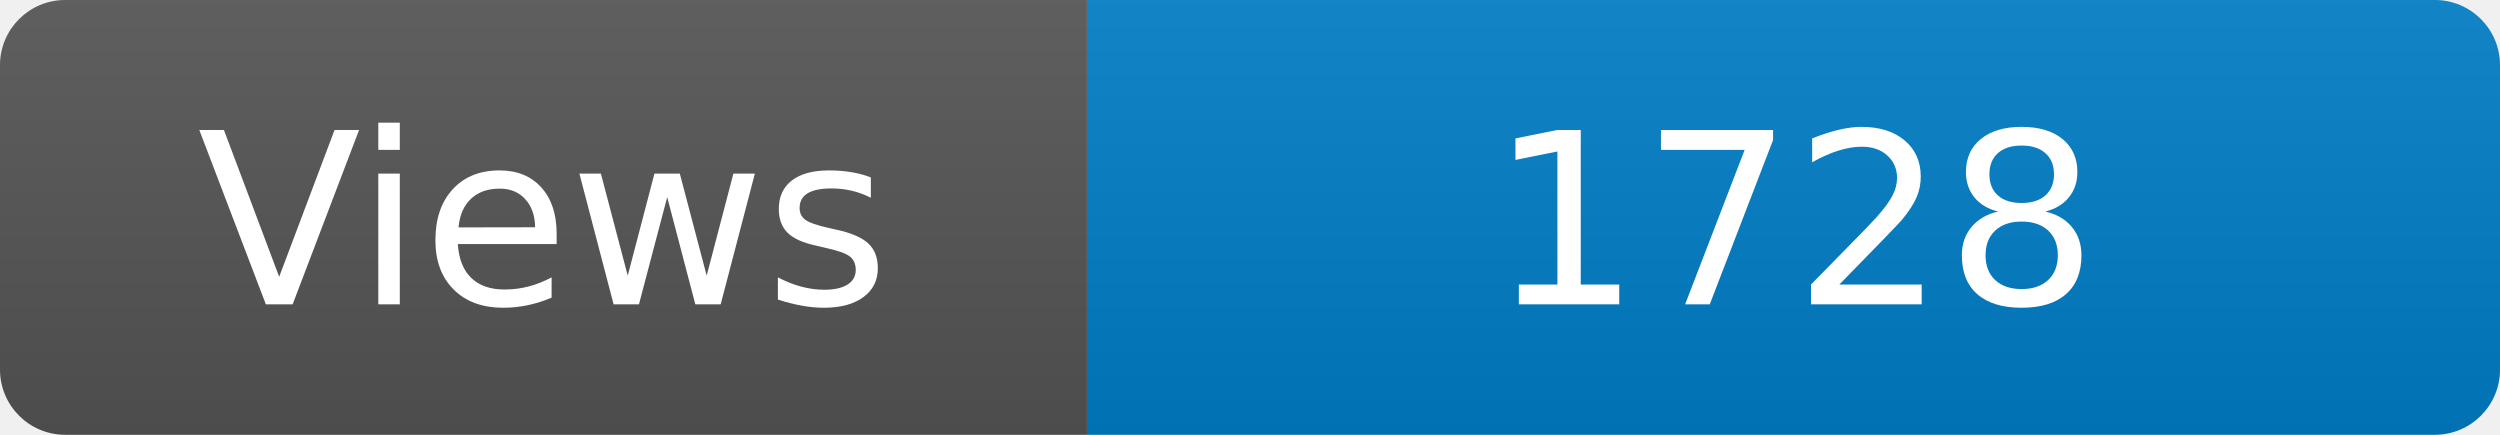
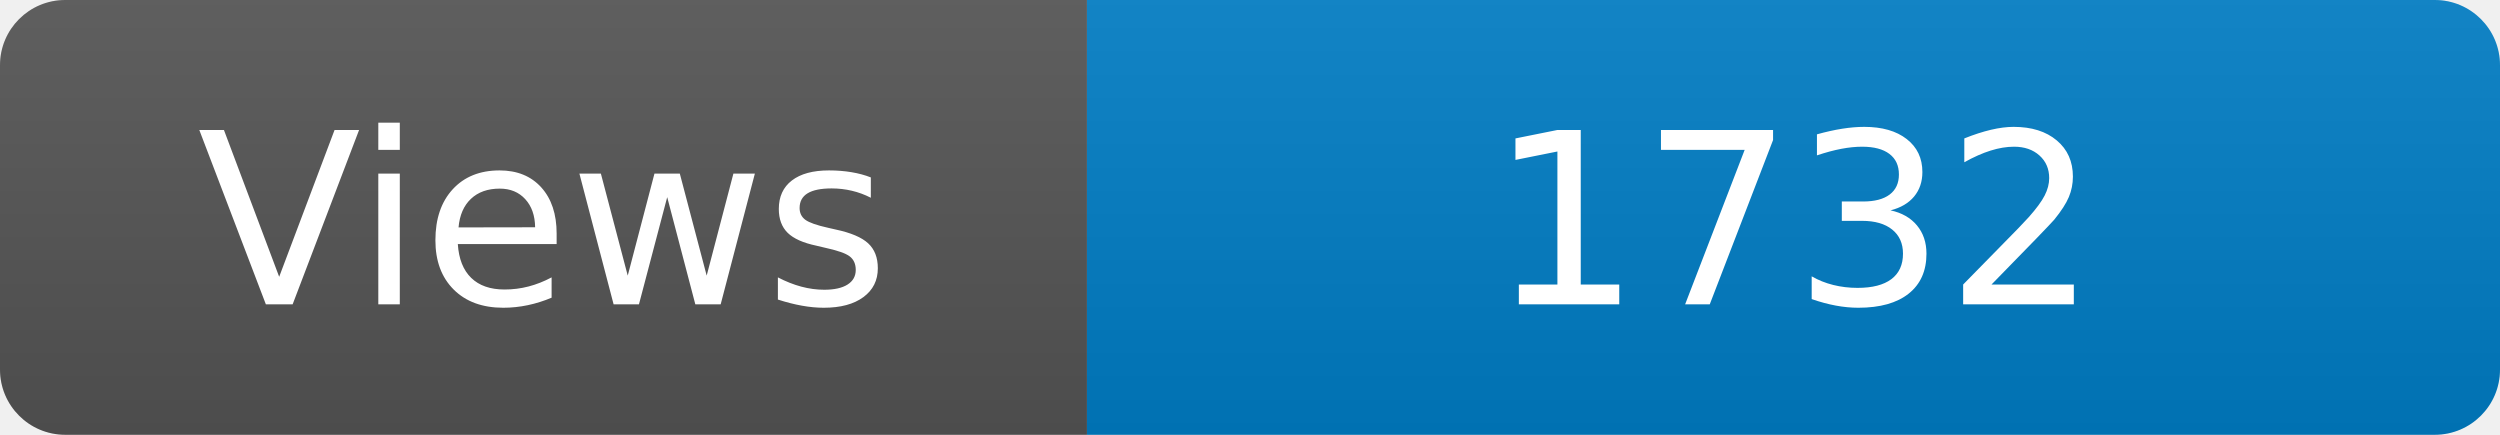
<svg xmlns="http://www.w3.org/2000/svg" width="115" height="20" role="img" aria-label="Maintained?: yes">
  <linearGradient id="s" x2="0" y2="100%">
    <stop offset="0" stop-color="#bbb" stop-opacity=".1" />
    <stop offset="1" stop-opacity=".1" />
  </linearGradient>
  <clipPath id="r">
    <rect width="115" height="20" rx="3" fill="#fff" />
  </clipPath>
  <g clip-path="url(#r)">
    <rect width="50" height="20" fill="#555" />
    <rect x="50" width="160" height="20" fill="#007ec6" />
    <rect width="115" height="20" fill="url(#s)" />
  </g>
  <g fill="#fff" text-anchor="middle" font-family="Verdana,Geneva,DejaVu Sans,sans-serif" font-size="110">
    <text x="250" y="140" transform="scale(.1)" fill="#fff">Views</text>
-     <text x="825" y="140" transform="scale(.1)" fill="#fff">1728</text>
+     <text x="825" y="140" transform="scale(.1)" fill="#fff">1732</text>
  </g>
</svg>
